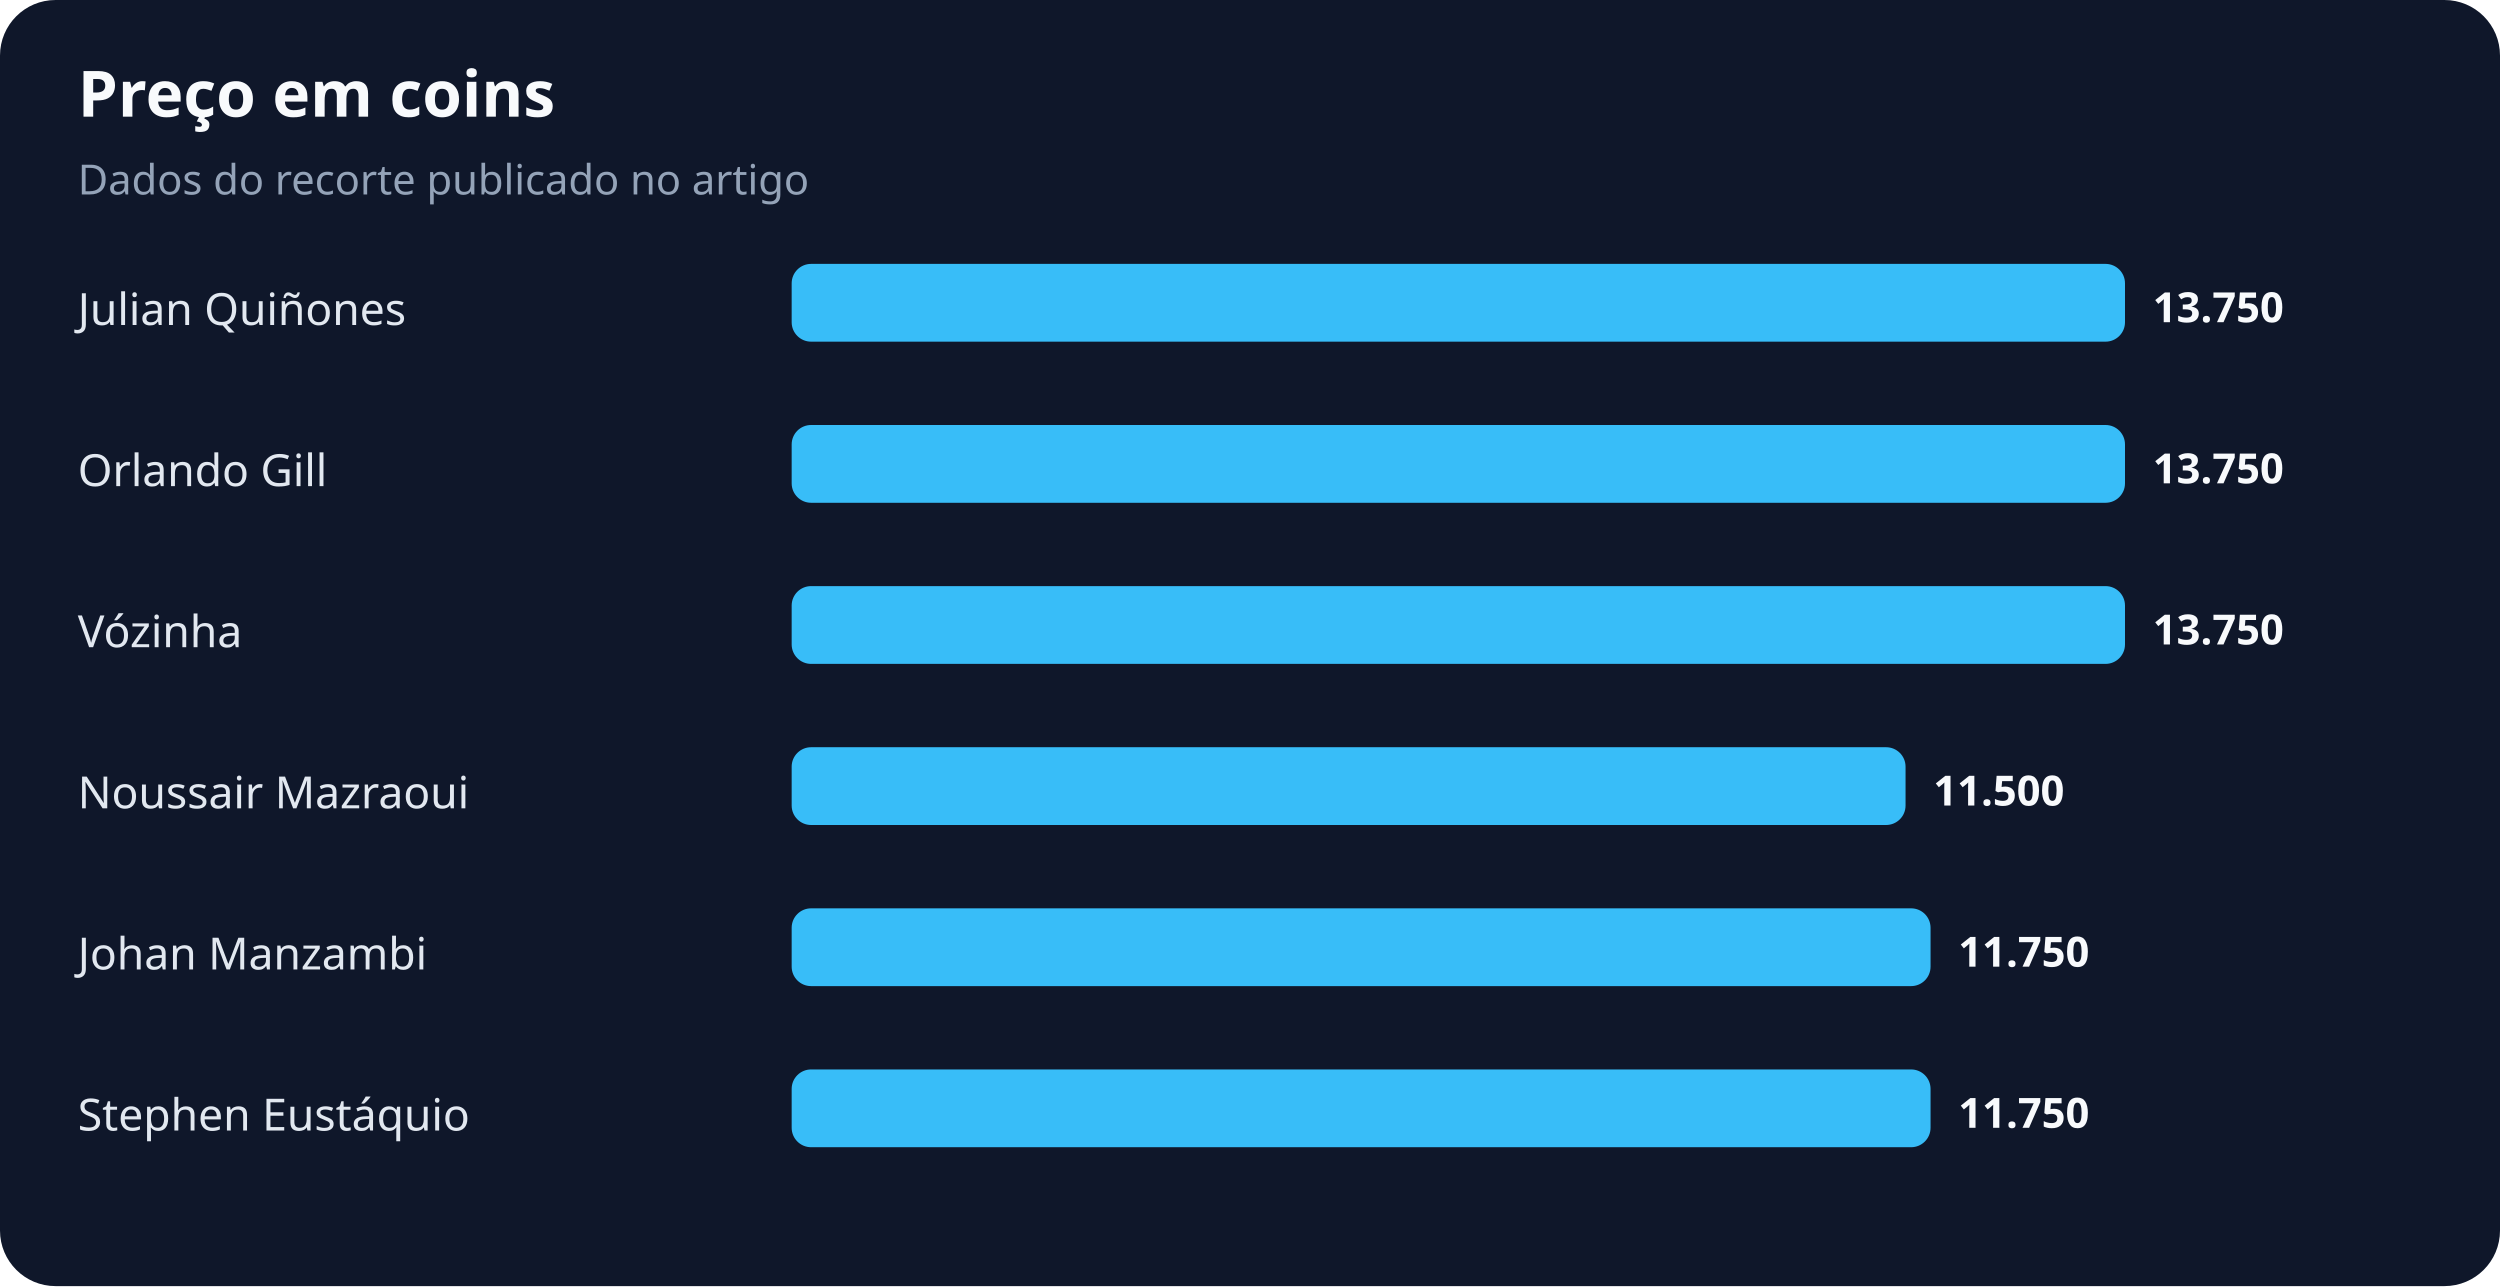
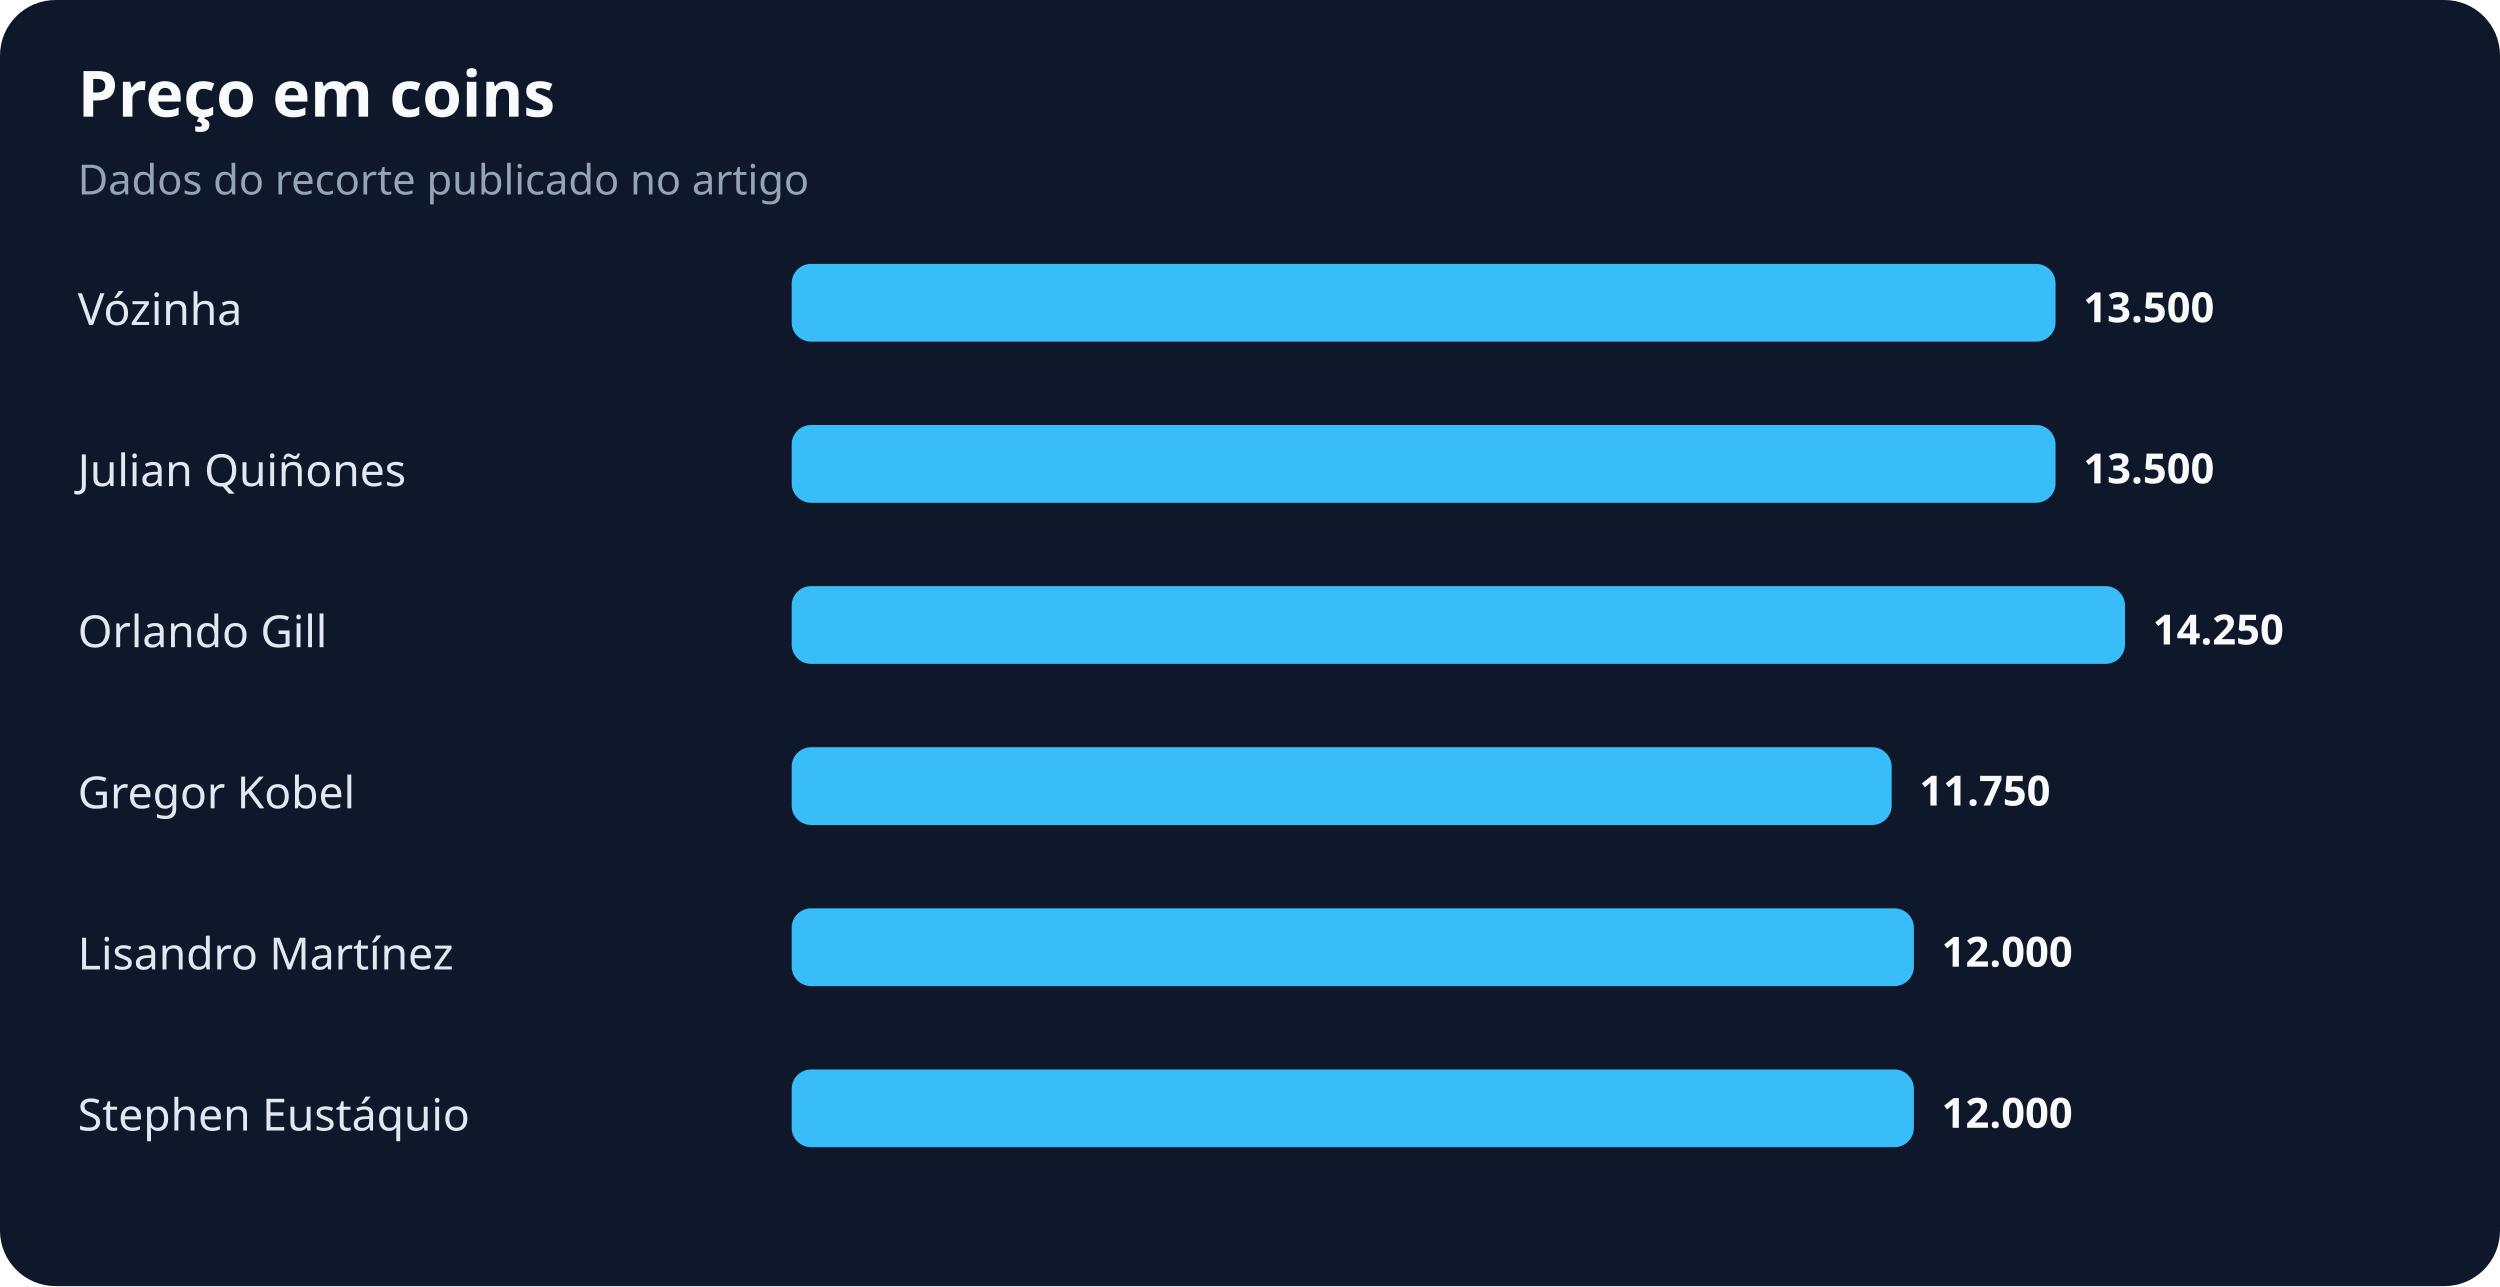
<svg xmlns="http://www.w3.org/2000/svg" width="900" height="463" viewBox="0 0 900 463" role="img" aria-labelledby="title desc">
  <rect width="100%" height="100%" rx="20" fill="#0f172a" />
  <text x="28" y="42" fill="#f8fafc" font-family="system-ui,sans-serif" font-size="23" font-weight="700">Preço em coins</text>
  <text x="28" y="70" fill="#94a3b8" font-family="system-ui,sans-serif" font-size="15">Dados do recorte publicado no artigo</text>
-   <text x="28" y="117" fill="#e2e8f0" font-family="system-ui,sans-serif" font-size="16">Julian Quiñones</text>
-   <rect x="285" y="95" width="480" height="28" rx="7" fill="#38bdf8" />
-   <text x="775" y="116" fill="#f8fafc" font-family="system-ui,sans-serif" font-size="15" font-weight="700">13.750</text>
-   <text x="28" y="175" fill="#e2e8f0" font-family="system-ui,sans-serif" font-size="16">Orlando Gill</text>
-   <rect x="285" y="153" width="480" height="28" rx="7" fill="#38bdf8" />
-   <text x="775" y="174" fill="#f8fafc" font-family="system-ui,sans-serif" font-size="15" font-weight="700">13.750</text>
-   <text x="28" y="233" fill="#e2e8f0" font-family="system-ui,sans-serif" font-size="16">Vózinha</text>
+   <text x="28" y="117" fill="#e2e8f0" font-family="system-ui,sans-serif" font-size="16">Vózinha</text>
+   <rect x="285" y="95" width="455" height="28" rx="7" fill="#38bdf8" />
+   <text x="750" y="116" fill="#f8fafc" font-family="system-ui,sans-serif" font-size="15" font-weight="700">13.500</text>
+   <text x="28" y="175" fill="#e2e8f0" font-family="system-ui,sans-serif" font-size="16">Julian Quiñones</text>
+   <rect x="285" y="153" width="455" height="28" rx="7" fill="#38bdf8" />
+   <text x="750" y="174" fill="#f8fafc" font-family="system-ui,sans-serif" font-size="15" font-weight="700">13.500</text>
+   <text x="28" y="233" fill="#e2e8f0" font-family="system-ui,sans-serif" font-size="16">Orlando Gill</text>
  <rect x="285" y="211" width="480" height="28" rx="7" fill="#38bdf8" />
-   <text x="775" y="232" fill="#f8fafc" font-family="system-ui,sans-serif" font-size="15" font-weight="700">13.750</text>
-   <text x="28" y="291" fill="#e2e8f0" font-family="system-ui,sans-serif" font-size="16">Noussair Mazraoui</text>
-   <rect x="285" y="269" width="401" height="28" rx="7" fill="#38bdf8" />
-   <text x="696" y="290" fill="#f8fafc" font-family="system-ui,sans-serif" font-size="15" font-weight="700">11.500</text>
-   <text x="28" y="349" fill="#e2e8f0" font-family="system-ui,sans-serif" font-size="16">Johan Manzambi</text>
-   <rect x="285" y="327" width="410" height="28" rx="7" fill="#38bdf8" />
-   <text x="705" y="348" fill="#f8fafc" font-family="system-ui,sans-serif" font-size="15" font-weight="700">11.750</text>
+   <text x="775" y="232" fill="#f8fafc" font-family="system-ui,sans-serif" font-size="15" font-weight="700">14.250</text>
+   <text x="28" y="291" fill="#e2e8f0" font-family="system-ui,sans-serif" font-size="16">Gregor Kobel</text>
+   <rect x="285" y="269" width="396" height="28" rx="7" fill="#38bdf8" />
+   <text x="691" y="290" fill="#f8fafc" font-family="system-ui,sans-serif" font-size="15" font-weight="700">11.750</text>
+   <text x="28" y="349" fill="#e2e8f0" font-family="system-ui,sans-serif" font-size="16">Lisandro Martínez</text>
+   <rect x="285" y="327" width="404" height="28" rx="7" fill="#38bdf8" />
+   <text x="699" y="348" fill="#f8fafc" font-family="system-ui,sans-serif" font-size="15" font-weight="700">12.000</text>
  <text x="28" y="407" fill="#e2e8f0" font-family="system-ui,sans-serif" font-size="16">Stephen Eustáquio</text>
-   <rect x="285" y="385" width="410" height="28" rx="7" fill="#38bdf8" />
-   <text x="705" y="406" fill="#f8fafc" font-family="system-ui,sans-serif" font-size="15" font-weight="700">11.750</text>
+   <rect x="285" y="385" width="404" height="28" rx="7" fill="#38bdf8" />
+   <text x="699" y="406" fill="#f8fafc" font-family="system-ui,sans-serif" font-size="15" font-weight="700">12.000</text>
</svg>
